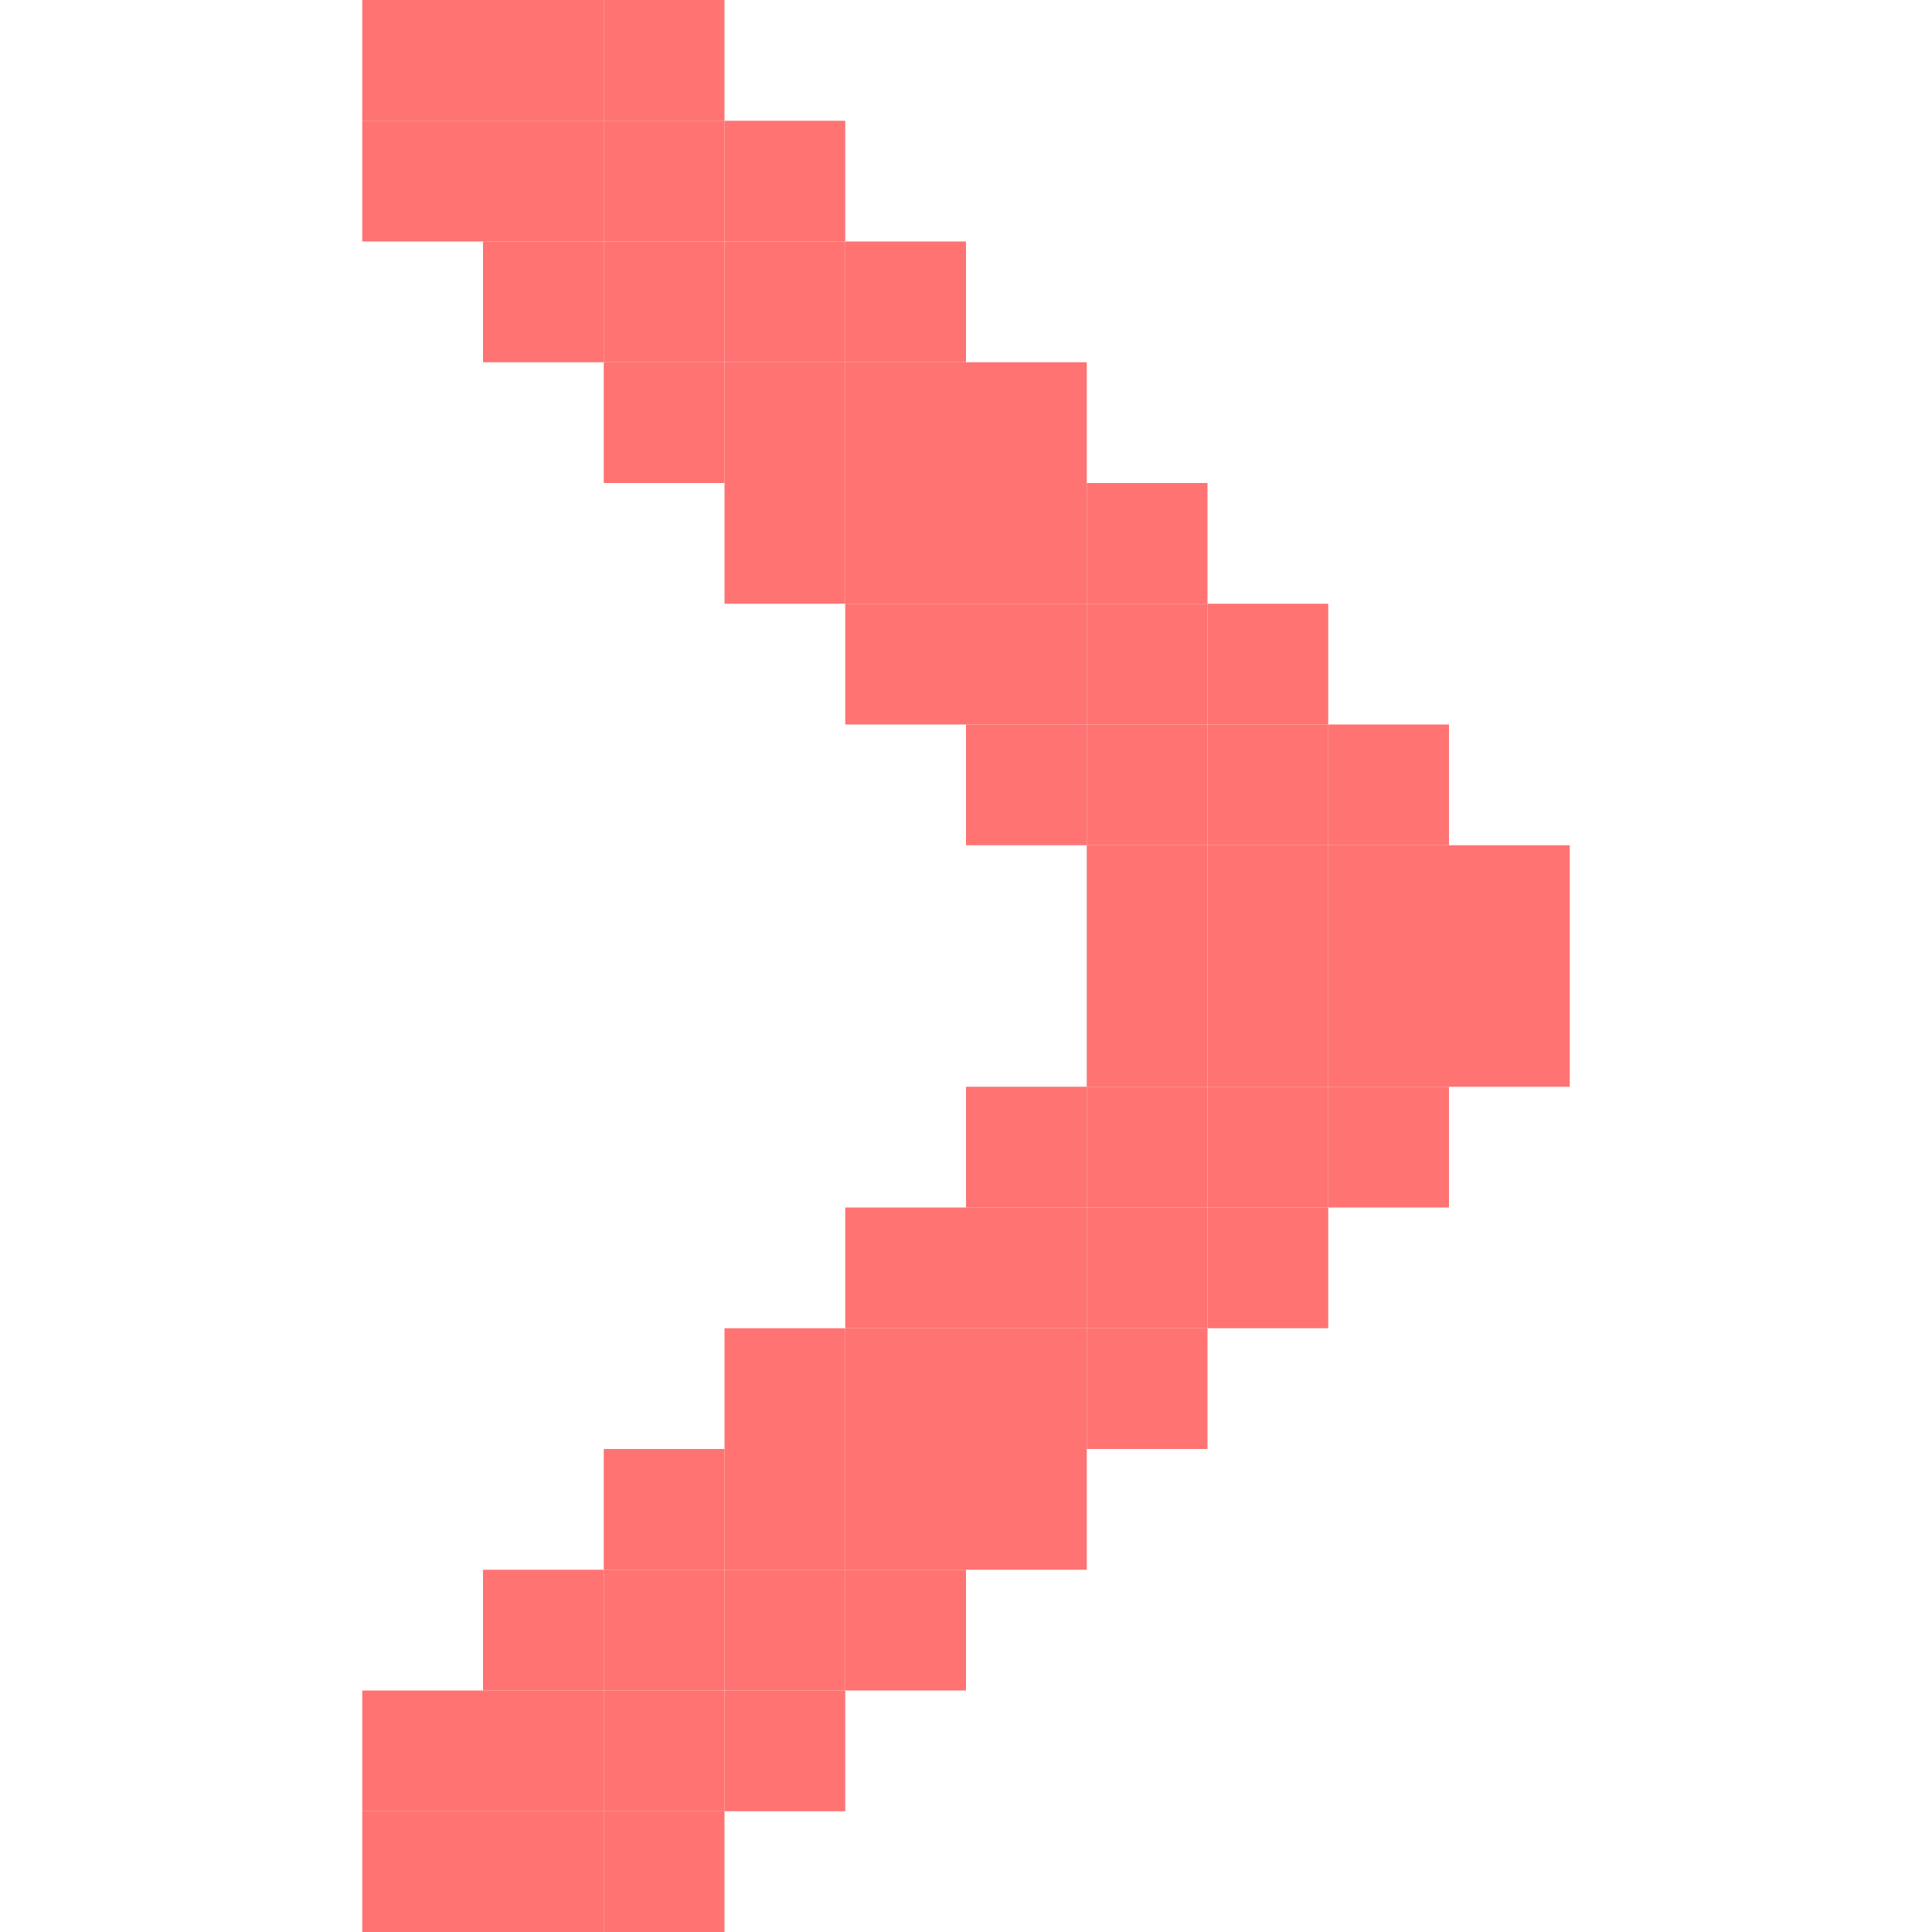
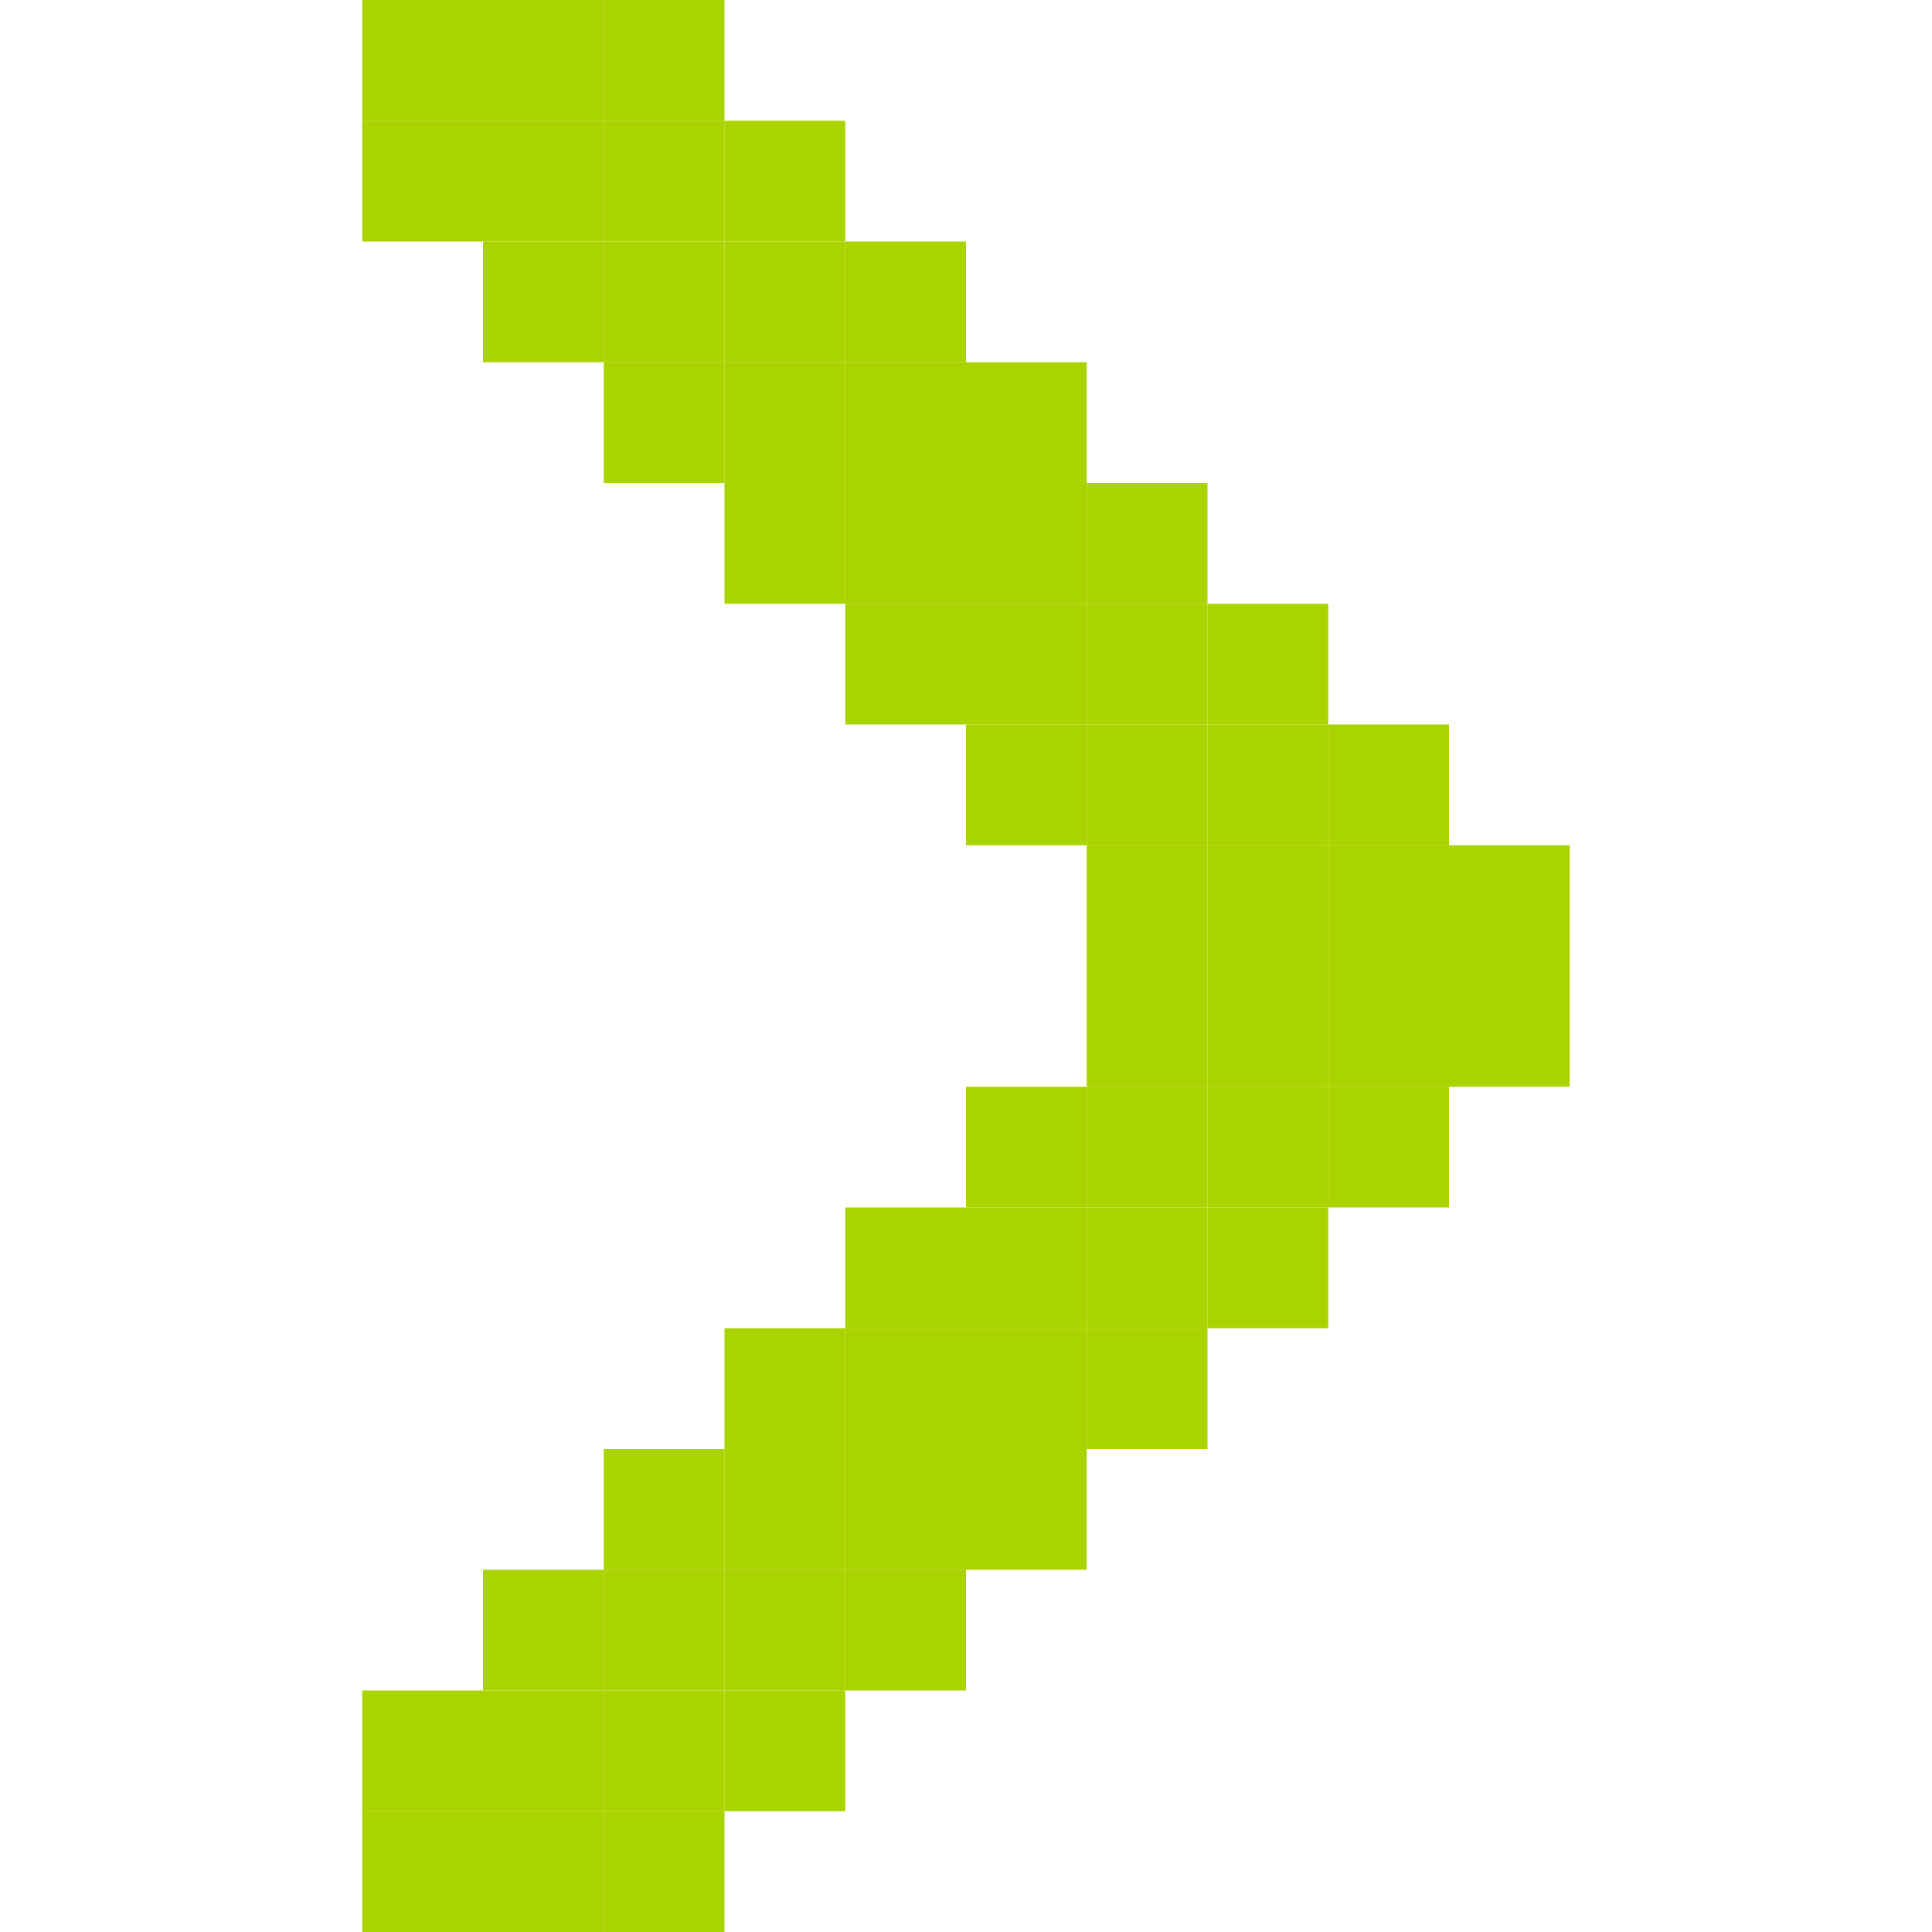
<svg xmlns="http://www.w3.org/2000/svg" width="256" height="256" viewBox="0 0 256 256" id="svg2" version="1.1">
  <defs id="defs4" />
  <g id="layer1" transform="translate(0,-796.3622)">
-     <rect style="fill:#ff7373;fill-opacity:1;stroke:none" id="rect3360-95-7" width="16" height="16" x="192" y="908.362" />
-     <rect style="fill:#ff7373;fill-opacity:1;stroke:none" id="rect3360-95-8" width="16" height="16" x="192" y="924.362" />
-     <rect style="fill:#ff7373;fill-opacity:1;stroke:none" id="rect3360-95-0" width="16" height="16" x="176" y="892.362" />
-     <rect style="fill:#ff7373;fill-opacity:1;stroke:none" id="rect3360-95-5" width="16" height="16" x="176" y="908.362" />
-     <rect style="fill:#ff7373;fill-opacity:1;stroke:none" id="rect3360-95-07" width="16" height="16" x="176" y="924.362" />
-     <rect style="fill:#ff7373;fill-opacity:1;stroke:none" id="rect3360-95-50" width="16" height="16" x="176" y="940.362" />
-     <rect style="fill:#ff7373;fill-opacity:1;stroke:none" id="rect3360-95-85" width="16" height="16" x="160" y="876.362" />
-     <rect style="fill:#ff7373;fill-opacity:1;stroke:none" id="rect3360-95-08" width="16" height="16" x="160" y="892.362" />
-     <rect style="fill:#ff7373;fill-opacity:1;stroke:none" id="rect3360-95-501" width="16" height="16" x="160" y="908.362" />
-     <rect style="fill:#ff7373;fill-opacity:1;stroke:none" id="rect3360-95-856" width="16" height="16" x="160" y="924.362" />
-     <rect style="fill:#ff7373;fill-opacity:1;stroke:none" id="rect3360-95-3" width="16" height="16" x="160" y="940.362" />
-     <rect style="fill:#ff7373;fill-opacity:1;stroke:none" id="rect3360-95-72" width="16" height="16" x="160" y="956.362" />
-     <rect style="fill:#ff7373;fill-opacity:1;stroke:none" id="rect3360-95-1" width="16" height="16" x="144" y="860.362" />
-     <rect style="fill:#ff7373;fill-opacity:1;stroke:none" id="rect3360-95-084" width="16" height="16" x="144" y="876.362" />
-     <rect style="fill:#ff7373;fill-opacity:1;stroke:none" id="rect3360-95-81" width="16" height="16" x="144" y="892.362" />
-     <rect style="fill:#ff7373;fill-opacity:1;stroke:none" id="rect3360-95-4" width="16" height="16" x="144" y="908.362" />
-     <rect style="fill:#ff7373;fill-opacity:1;stroke:none" id="rect3360-95-70" width="16" height="16" x="144" y="924.362" />
-     <rect style="fill:#ff7373;fill-opacity:1;stroke:none" id="rect3360-95-54" width="16" height="16" x="144" y="940.362" />
-     <rect style="fill:#ff7373;fill-opacity:1;stroke:none" id="rect3360-95-05" width="16" height="16" x="144" y="956.362" />
-     <rect style="fill:#ff7373;fill-opacity:1;stroke:none" id="rect3360-95-2" width="16" height="16" x="144" y="972.362" />
-     <rect style="fill:#ff7373;fill-opacity:1;stroke:none" id="rect3360-95-13" width="16" height="16" x="128" y="940.362" />
-     <rect style="fill:#ff7373;fill-opacity:1;stroke:none" id="rect3360-95-43" width="16" height="16" x="128" y="956.362" />
-     <rect style="fill:#ff7373;fill-opacity:1;stroke:none" id="rect3360-95-19" width="16" height="16" x="128" y="972.362" />
-     <rect style="fill:#ff7373;fill-opacity:1;stroke:none" id="rect3360-95-32" width="16" height="16" x="128" y="988.362" />
-     <rect style="fill:#ff7373;fill-opacity:1;stroke:none" id="rect3360-95-00" width="16" height="16" x="112" y="956.362" />
-     <rect style="fill:#ff7373;fill-opacity:1;stroke:none" id="rect3360-95-29" width="16" height="16" x="112" y="972.362" />
-     <rect style="fill:#ff7373;fill-opacity:1;stroke:none" id="rect3360-95-46" width="16" height="16" x="112" y="988.362" />
-     <rect style="fill:#ff7373;fill-opacity:1;stroke:none" id="rect3360-95-02" width="16" height="16" x="112" y="1004.362" />
-     <rect style="fill:#ff7373;fill-opacity:1;stroke:none" id="rect3360-95-57" width="16" height="16" x="96" y="972.362" />
-     <rect style="fill:#ff7373;fill-opacity:1;stroke:none" id="rect3360-95-82" width="16" height="16" x="96" y="988.362" />
-     <rect style="fill:#ff7373;fill-opacity:1;stroke:none" id="rect3360-95-49" width="16" height="16" x="96" y="1004.362" />
-     <rect style="fill:#ff7373;fill-opacity:1;stroke:none" id="rect3360-95-86" width="16" height="16" x="96" y="1020.362" />
-     <rect style="fill:#ff7373;fill-opacity:1;stroke:none" id="rect3360-95-328" width="16" height="16" x="80" y="988.362" />
-     <rect style="fill:#ff7373;fill-opacity:1;stroke:none" id="rect3360-95-75" width="16" height="16" x="80" y="1004.362" />
-     <rect style="fill:#ff7373;fill-opacity:1;stroke:none" id="rect3360-95-18" width="16" height="16" x="80" y="1020.362" />
-     <rect style="fill:#ff7373;fill-opacity:1;stroke:none" id="rect3360-95-058" width="16" height="16" x="80" y="1036.362" />
-     <rect style="fill:#ff7373;fill-opacity:1;stroke:none" id="rect3360-95-298" width="16" height="16" x="64" y="1004.362" />
-     <rect style="fill:#ff7373;fill-opacity:1;stroke:none" id="rect3360-95-24" width="16" height="16" x="64" y="1020.362" />
-     <rect style="fill:#ff7373;fill-opacity:1;stroke:none" id="rect3360-95-92" width="16" height="16" x="64" y="1036.362" />
-     <rect style="fill:#ff7373;fill-opacity:1;stroke:none" id="rect3360-95-98" width="16" height="16" x="48" y="1020.362" />
-     <rect style="fill:#ff7373;fill-opacity:1;stroke:none" id="rect3360-95-83" width="16" height="16" x="48" y="1036.362" />
-     <rect style="fill:#ff7373;fill-opacity:1;stroke:none" id="rect3360-95-96" width="16" height="16" x="128" y="844.362" />
-     <rect style="fill:#ff7373;fill-opacity:1;stroke:none" id="rect3360-95-191" width="16" height="16" x="128" y="860.362" />
-     <rect style="fill:#ff7373;fill-opacity:1;stroke:none" id="rect3360-95-439" width="16" height="16" x="128" y="876.362" />
-     <rect style="fill:#ff7373;fill-opacity:1;stroke:none" id="rect3360-95-31" width="16" height="16" x="128" y="892.362" />
-     <rect style="fill:#ff7373;fill-opacity:1;stroke:none" id="rect3360-95-021" width="16" height="16" x="112" y="828.362" />
-     <rect style="fill:#ff7373;fill-opacity:1;stroke:none" id="rect3360-95-704" width="16" height="16" x="112" y="844.362" />
-     <rect style="fill:#ff7373;fill-opacity:1;stroke:none" id="rect3360-95-22" width="16" height="16" x="112" y="860.362" />
-     <rect style="fill:#ff7373;fill-opacity:1;stroke:none" id="rect3360-95-6" width="16" height="16" x="112" y="876.362" />
-     <rect style="fill:#ff7373;fill-opacity:1;stroke:none" id="rect3360-95-430" width="16" height="16" x="96" y="812.362" />
-     <rect style="fill:#ff7373;fill-opacity:1;stroke:none" id="rect3360-95-824" width="16" height="16" x="96" y="828.362" />
-     <rect style="fill:#ff7373;fill-opacity:1;stroke:none" id="rect3360-95-085" width="16" height="16" x="96" y="844.362" />
-     <rect style="fill:#ff7373;fill-opacity:1;stroke:none" id="rect3360-95-06" width="16" height="16" x="96" y="860.362" />
-     <rect style="fill:#ff7373;fill-opacity:1;stroke:none" id="rect3360-95-90" width="16" height="16" x="80" y="796.362" />
-     <rect style="fill:#ff7373;fill-opacity:1;stroke:none" id="rect3360-95-5016" width="16" height="16" x="80" y="812.362" />
-     <rect style="fill:#ff7373;fill-opacity:1;stroke:none" id="rect3360-95-74" width="16" height="16" x="80" y="828.362" />
-     <rect style="fill:#ff7373;fill-opacity:1;stroke:none" id="rect3360-95-827" width="16" height="16" x="80" y="844.362" />
-     <rect style="fill:#ff7373;fill-opacity:1;stroke:none" id="rect3360-95-049" width="16" height="16" x="64" y="796.362" />
-     <rect style="fill:#ff7373;fill-opacity:1;stroke:none" id="rect3360-95-865" width="16" height="16" x="64" y="812.362" />
-     <rect style="fill:#ff7373;fill-opacity:1;stroke:none" id="rect3360-95-01" width="16" height="16" x="64" y="828.362" />
-     <rect style="fill:#ff7373;fill-opacity:1;stroke:none" id="rect3360-95-36" width="16" height="16" x="48" y="796.362" />
-     <rect style="fill:#ff7373;fill-opacity:1;stroke:none" id="rect3360-95-436" width="16" height="16" x="48" y="812.362" />
+     <rect style="fill:#aad400;fill-opacity:1;stroke:none" id="rect3360-95-7" width="16" height="16" x="192" y="908.362" />
+     <rect style="fill:#aad400;fill-opacity:1;stroke:none" id="rect3360-95-8" width="16" height="16" x="192" y="924.362" />
+     <rect style="fill:#aad400;fill-opacity:1;stroke:none" id="rect3360-95-0" width="16" height="16" x="176" y="892.362" />
+     <rect style="fill:#aad400;fill-opacity:1;stroke:none" id="rect3360-95-5" width="16" height="16" x="176" y="908.362" />
+     <rect style="fill:#aad400;fill-opacity:1;stroke:none" id="rect3360-95-07" width="16" height="16" x="176" y="924.362" />
+     <rect style="fill:#aad400;fill-opacity:1;stroke:none" id="rect3360-95-50" width="16" height="16" x="176" y="940.362" />
+     <rect style="fill:#aad400;fill-opacity:1;stroke:none" id="rect3360-95-85" width="16" height="16" x="160" y="876.362" />
+     <rect style="fill:#aad400;fill-opacity:1;stroke:none" id="rect3360-95-08" width="16" height="16" x="160" y="892.362" />
+     <rect style="fill:#aad400;fill-opacity:1;stroke:none" id="rect3360-95-501" width="16" height="16" x="160" y="908.362" />
+     <rect style="fill:#aad400;fill-opacity:1;stroke:none" id="rect3360-95-856" width="16" height="16" x="160" y="924.362" />
+     <rect style="fill:#aad400;fill-opacity:1;stroke:none" id="rect3360-95-3" width="16" height="16" x="160" y="940.362" />
+     <rect style="fill:#aad400;fill-opacity:1;stroke:none" id="rect3360-95-72" width="16" height="16" x="160" y="956.362" />
+     <rect style="fill:#aad400;fill-opacity:1;stroke:none" id="rect3360-95-1" width="16" height="16" x="144" y="860.362" />
+     <rect style="fill:#aad400;fill-opacity:1;stroke:none" id="rect3360-95-084" width="16" height="16" x="144" y="876.362" />
+     <rect style="fill:#aad400;fill-opacity:1;stroke:none" id="rect3360-95-81" width="16" height="16" x="144" y="892.362" />
+     <rect style="fill:#aad400;fill-opacity:1;stroke:none" id="rect3360-95-4" width="16" height="16" x="144" y="908.362" />
+     <rect style="fill:#aad400;fill-opacity:1;stroke:none" id="rect3360-95-70" width="16" height="16" x="144" y="924.362" />
+     <rect style="fill:#aad400;fill-opacity:1;stroke:none" id="rect3360-95-54" width="16" height="16" x="144" y="940.362" />
+     <rect style="fill:#aad400;fill-opacity:1;stroke:none" id="rect3360-95-05" width="16" height="16" x="144" y="956.362" />
+     <rect style="fill:#aad400;fill-opacity:1;stroke:none" id="rect3360-95-2" width="16" height="16" x="144" y="972.362" />
+     <rect style="fill:#aad400;fill-opacity:1;stroke:none" id="rect3360-95-13" width="16" height="16" x="128" y="940.362" />
+     <rect style="fill:#aad400;fill-opacity:1;stroke:none" id="rect3360-95-43" width="16" height="16" x="128" y="956.362" />
+     <rect style="fill:#aad400;fill-opacity:1;stroke:none" id="rect3360-95-19" width="16" height="16" x="128" y="972.362" />
+     <rect style="fill:#aad400;fill-opacity:1;stroke:none" id="rect3360-95-32" width="16" height="16" x="128" y="988.362" />
+     <rect style="fill:#aad400;fill-opacity:1;stroke:none" id="rect3360-95-00" width="16" height="16" x="112" y="956.362" />
+     <rect style="fill:#aad400;fill-opacity:1;stroke:none" id="rect3360-95-29" width="16" height="16" x="112" y="972.362" />
+     <rect style="fill:#aad400;fill-opacity:1;stroke:none" id="rect3360-95-46" width="16" height="16" x="112" y="988.362" />
+     <rect style="fill:#aad400;fill-opacity:1;stroke:none" id="rect3360-95-02" width="16" height="16" x="112" y="1004.362" />
+     <rect style="fill:#aad400;fill-opacity:1;stroke:none" id="rect3360-95-57" width="16" height="16" x="96" y="972.362" />
+     <rect style="fill:#aad400;fill-opacity:1;stroke:none" id="rect3360-95-82" width="16" height="16" x="96" y="988.362" />
+     <rect style="fill:#aad400;fill-opacity:1;stroke:none" id="rect3360-95-49" width="16" height="16" x="96" y="1004.362" />
+     <rect style="fill:#aad400;fill-opacity:1;stroke:none" id="rect3360-95-86" width="16" height="16" x="96" y="1020.362" />
+     <rect style="fill:#aad400;fill-opacity:1;stroke:none" id="rect3360-95-328" width="16" height="16" x="80" y="988.362" />
+     <rect style="fill:#aad400;fill-opacity:1;stroke:none" id="rect3360-95-75" width="16" height="16" x="80" y="1004.362" />
+     <rect style="fill:#aad400;fill-opacity:1;stroke:none" id="rect3360-95-18" width="16" height="16" x="80" y="1020.362" />
+     <rect style="fill:#aad400;fill-opacity:1;stroke:none" id="rect3360-95-058" width="16" height="16" x="80" y="1036.362" />
+     <rect style="fill:#aad400;fill-opacity:1;stroke:none" id="rect3360-95-298" width="16" height="16" x="64" y="1004.362" />
+     <rect style="fill:#aad400;fill-opacity:1;stroke:none" id="rect3360-95-24" width="16" height="16" x="64" y="1020.362" />
+     <rect style="fill:#aad400;fill-opacity:1;stroke:none" id="rect3360-95-92" width="16" height="16" x="64" y="1036.362" />
+     <rect style="fill:#aad400;fill-opacity:1;stroke:none" id="rect3360-95-98" width="16" height="16" x="48" y="1020.362" />
+     <rect style="fill:#aad400;fill-opacity:1;stroke:none" id="rect3360-95-83" width="16" height="16" x="48" y="1036.362" />
+     <rect style="fill:#aad400;fill-opacity:1;stroke:none" id="rect3360-95-96" width="16" height="16" x="128" y="844.362" />
+     <rect style="fill:#aad400;fill-opacity:1;stroke:none" id="rect3360-95-191" width="16" height="16" x="128" y="860.362" />
+     <rect style="fill:#aad400;fill-opacity:1;stroke:none" id="rect3360-95-439" width="16" height="16" x="128" y="876.362" />
+     <rect style="fill:#aad400;fill-opacity:1;stroke:none" id="rect3360-95-31" width="16" height="16" x="128" y="892.362" />
+     <rect style="fill:#aad400;fill-opacity:1;stroke:none" id="rect3360-95-021" width="16" height="16" x="112" y="828.362" />
+     <rect style="fill:#aad400;fill-opacity:1;stroke:none" id="rect3360-95-704" width="16" height="16" x="112" y="844.362" />
+     <rect style="fill:#aad400;fill-opacity:1;stroke:none" id="rect3360-95-22" width="16" height="16" x="112" y="860.362" />
+     <rect style="fill:#aad400;fill-opacity:1;stroke:none" id="rect3360-95-6" width="16" height="16" x="112" y="876.362" />
+     <rect style="fill:#aad400;fill-opacity:1;stroke:none" id="rect3360-95-430" width="16" height="16" x="96" y="812.362" />
+     <rect style="fill:#aad400;fill-opacity:1;stroke:none" id="rect3360-95-824" width="16" height="16" x="96" y="828.362" />
+     <rect style="fill:#aad400;fill-opacity:1;stroke:none" id="rect3360-95-085" width="16" height="16" x="96" y="844.362" />
+     <rect style="fill:#aad400;fill-opacity:1;stroke:none" id="rect3360-95-06" width="16" height="16" x="96" y="860.362" />
+     <rect style="fill:#aad400;fill-opacity:1;stroke:none" id="rect3360-95-90" width="16" height="16" x="80" y="796.362" />
+     <rect style="fill:#aad400;fill-opacity:1;stroke:none" id="rect3360-95-5016" width="16" height="16" x="80" y="812.362" />
+     <rect style="fill:#aad400;fill-opacity:1;stroke:none" id="rect3360-95-74" width="16" height="16" x="80" y="828.362" />
+     <rect style="fill:#aad400;fill-opacity:1;stroke:none" id="rect3360-95-827" width="16" height="16" x="80" y="844.362" />
+     <rect style="fill:#aad400;fill-opacity:1;stroke:none" id="rect3360-95-049" width="16" height="16" x="64" y="796.362" />
+     <rect style="fill:#aad400;fill-opacity:1;stroke:none" id="rect3360-95-865" width="16" height="16" x="64" y="812.362" />
+     <rect style="fill:#aad400;fill-opacity:1;stroke:none" id="rect3360-95-01" width="16" height="16" x="64" y="828.362" />
+     <rect style="fill:#aad400;fill-opacity:1;stroke:none" id="rect3360-95-36" width="16" height="16" x="48" y="796.362" />
+     <rect style="fill:#aad400;fill-opacity:1;stroke:none" id="rect3360-95-436" width="16" height="16" x="48" y="812.362" />
  </g>
  <g id="layer2" />
</svg>
